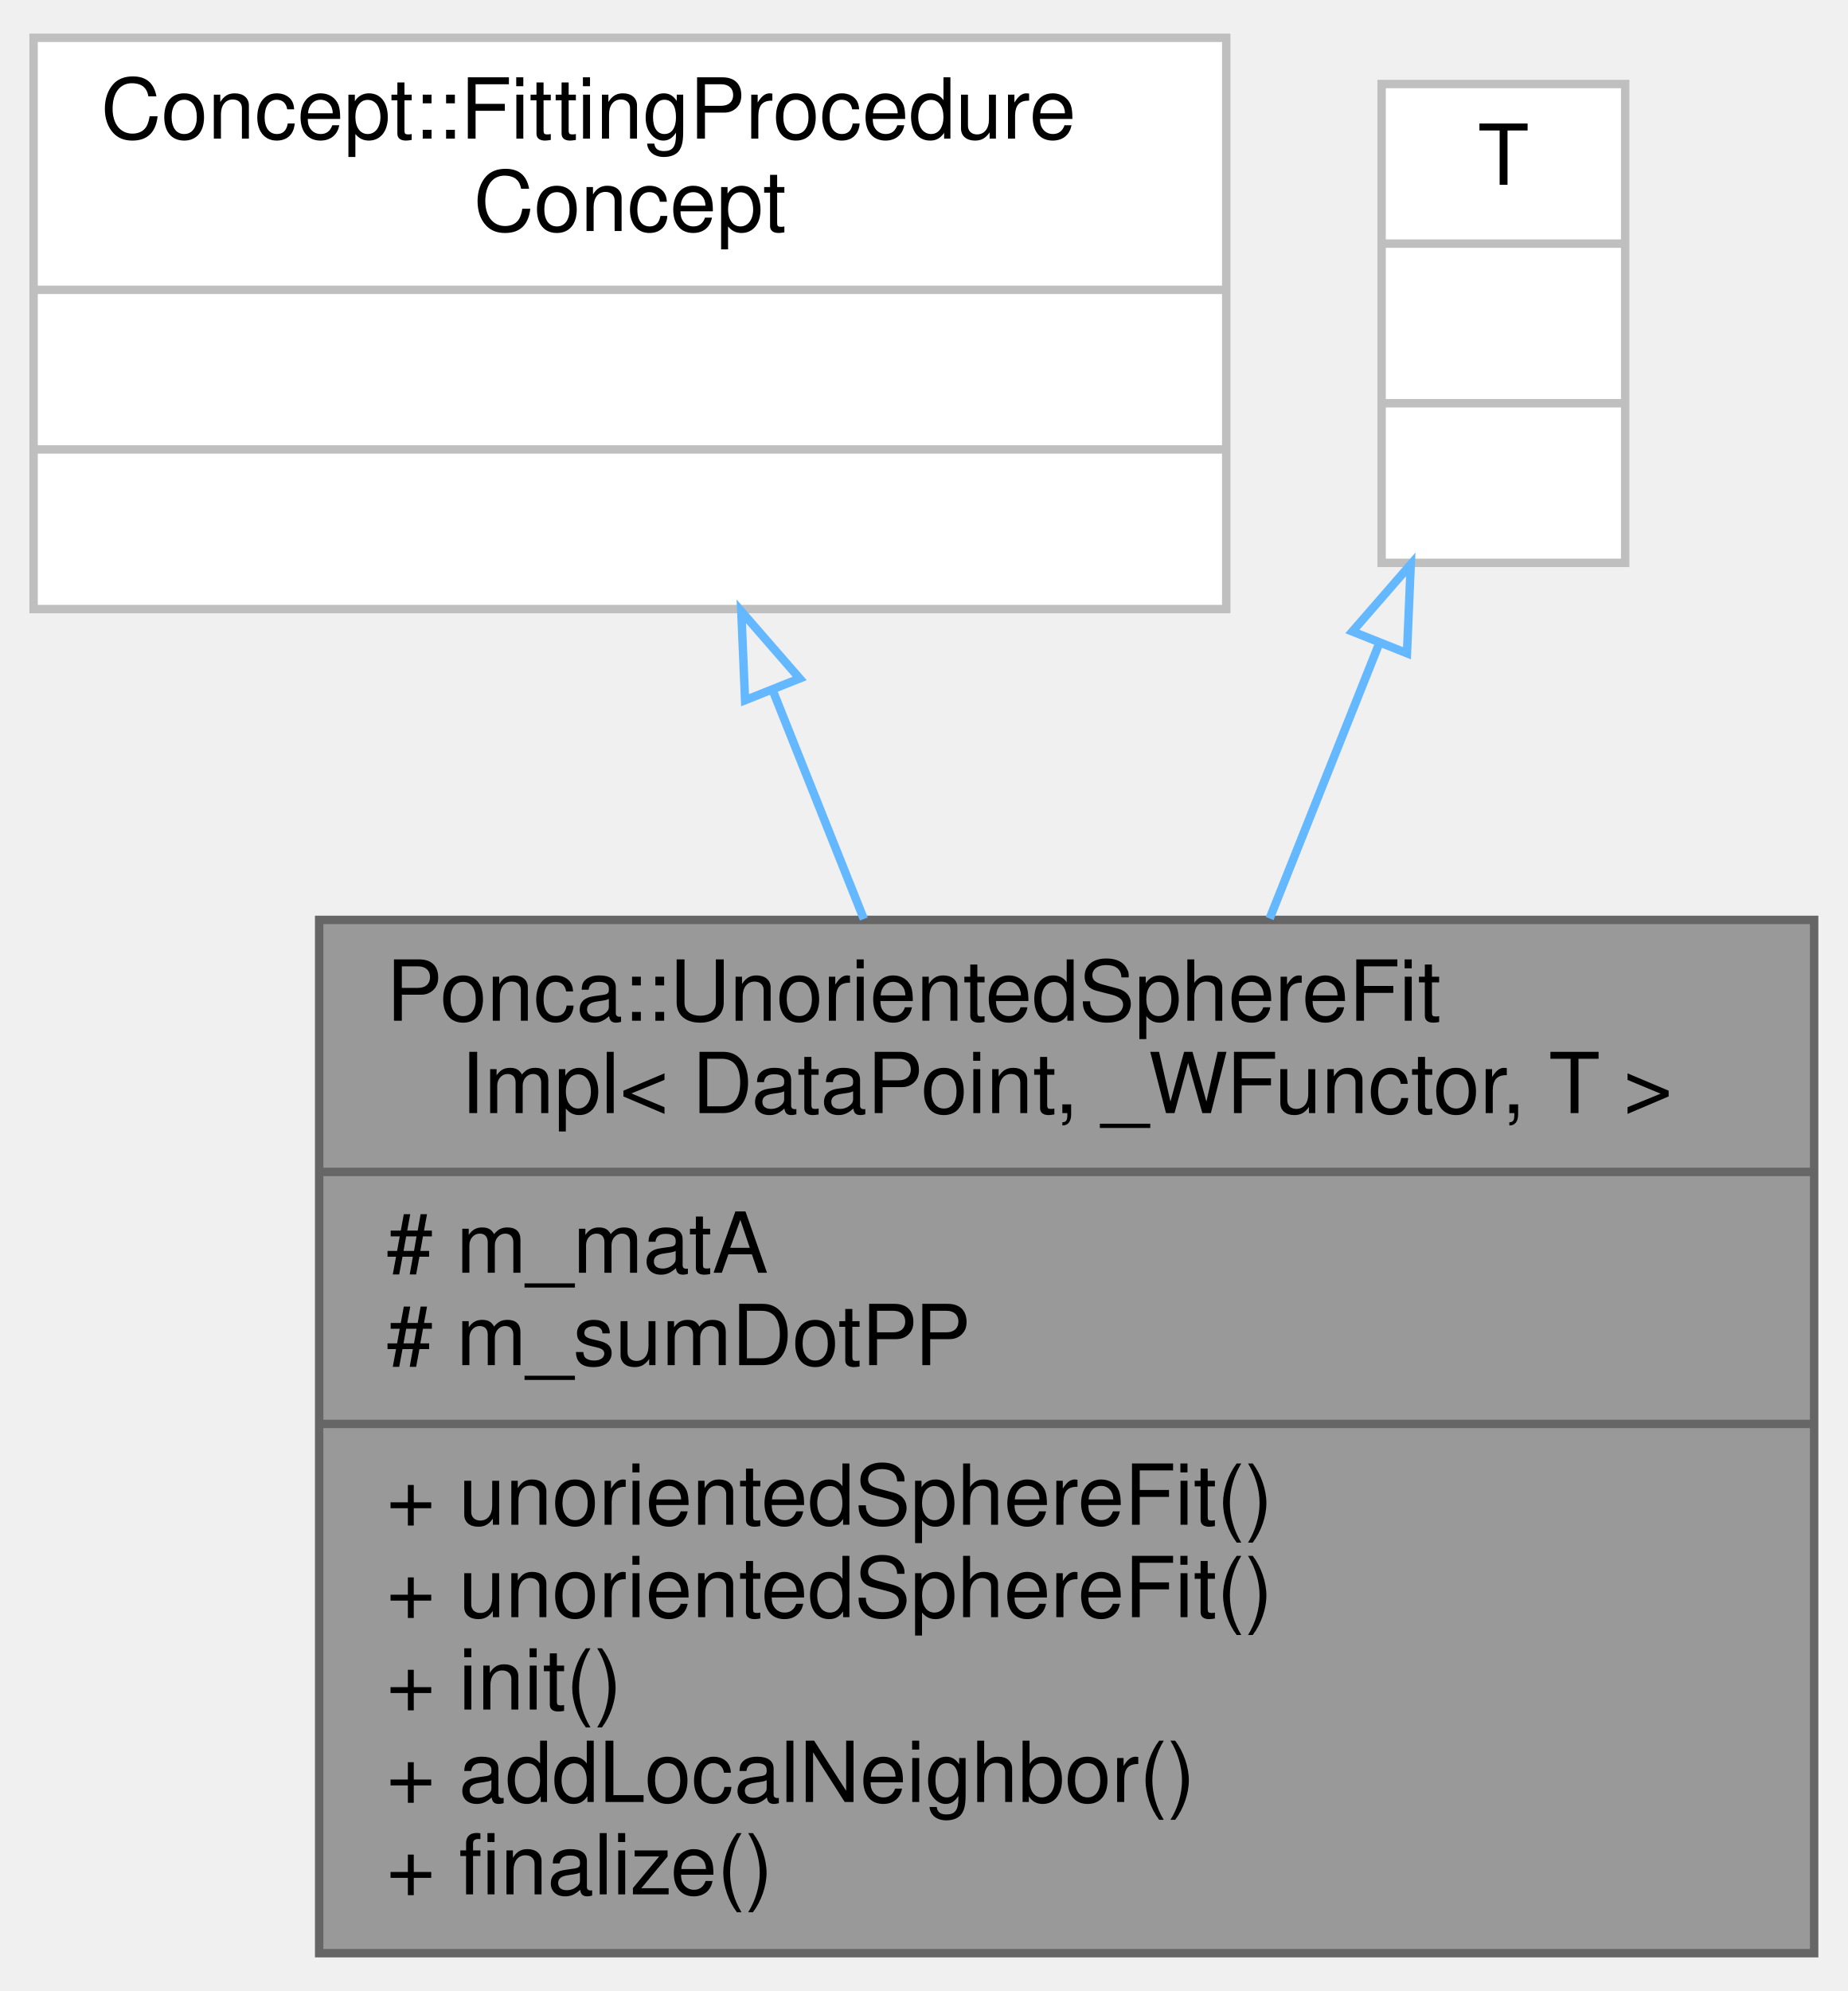
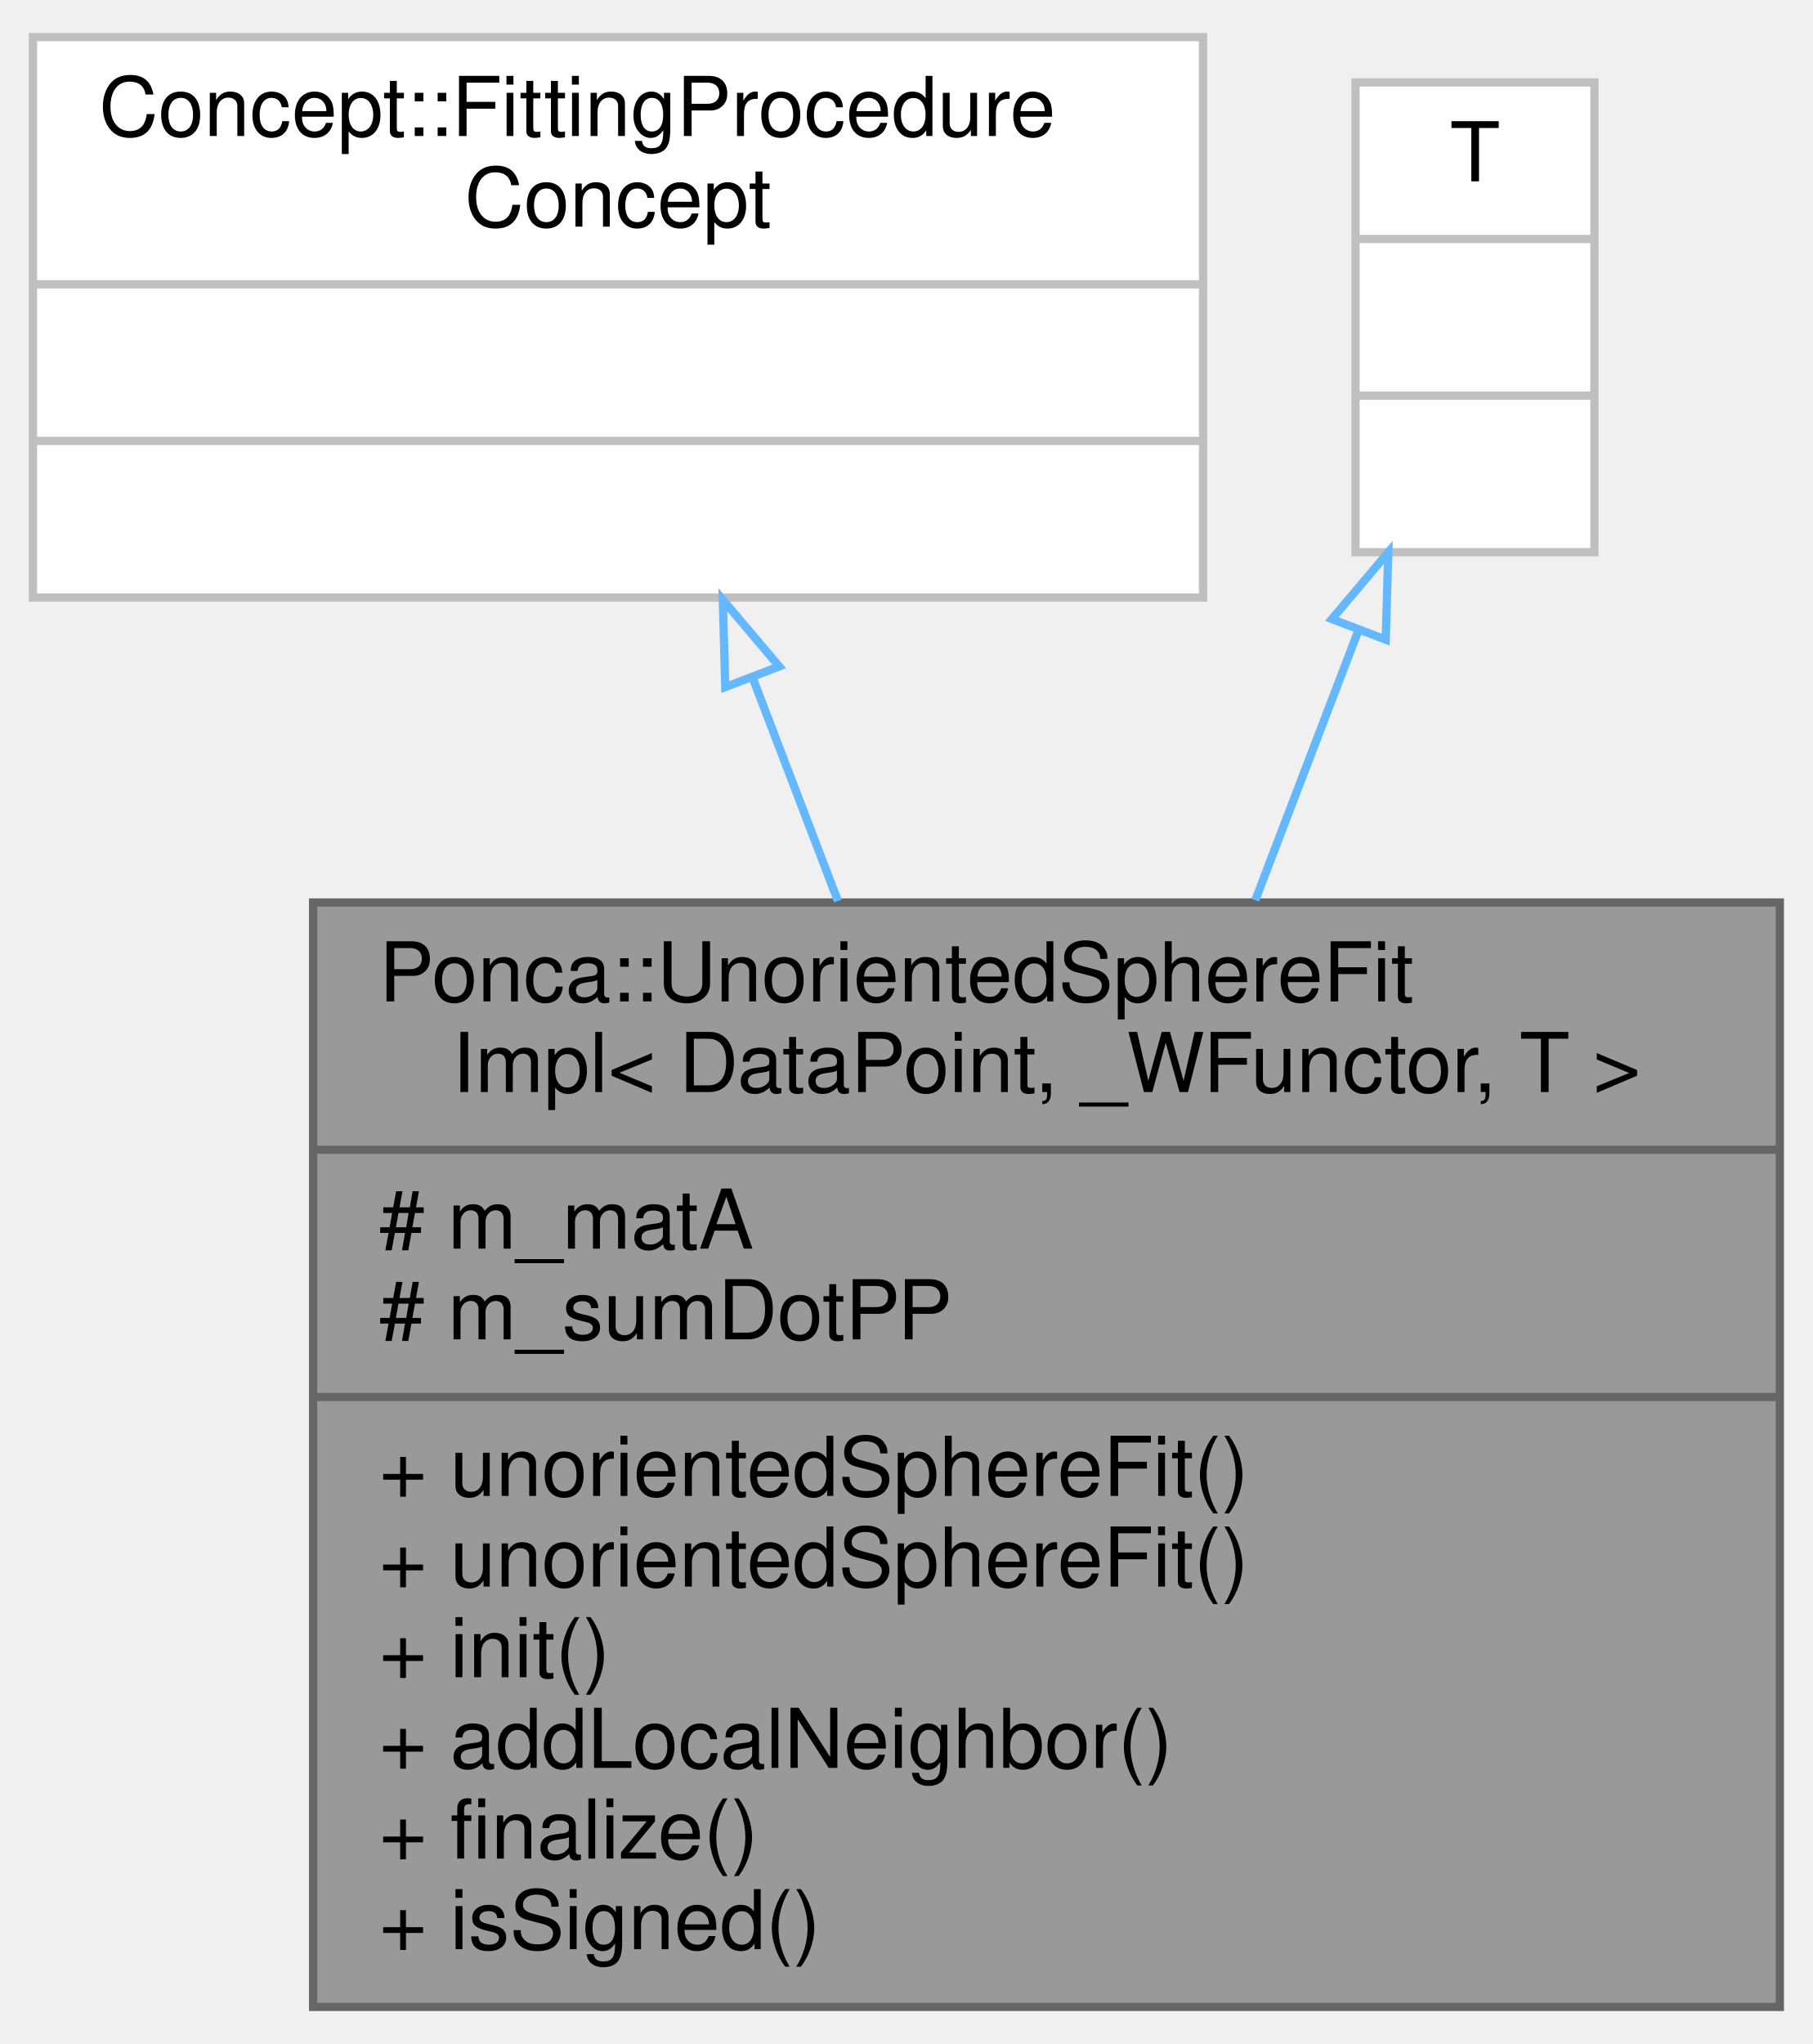
- <svg xmlns="http://www.w3.org/2000/svg" xmlns:xlink="http://www.w3.org/1999/xlink" width="220pt" height="237pt" viewBox="0.00 0.00 220.00 237.00">
-   <g id="graph0" class="graph" transform="scale(1 1) rotate(0) translate(4 233)">
+ <svg xmlns="http://www.w3.org/2000/svg" xmlns:xlink="http://www.w3.org/1999/xlink" width="220pt" height="248pt" viewBox="0.00 0.00 220.00 248.00">
+   <g id="graph0" class="graph" transform="scale(1 1) rotate(0) translate(4 244)">
    <g id="node1" class="node">
      <g id="a_node1">
        <a xlink:title="Algebraic Sphere fitting procedure on point sets with non-oriented normals.">
-           <polygon fill="#999999" stroke="#666666" points="34,-0.5 34,-123.5 212,-123.5 212,-0.5 34,-0.5" />
-           <text text-anchor="start" x="42" y="-111.5" font-family="Helvetica,sans-Serif" font-size="10.00">Ponca::UnorientedSphereFit</text>
-           <text text-anchor="middle" x="123" y="-100.5" font-family="Helvetica,sans-Serif" font-size="10.00">Impl&lt; DataPoint, _WFunctor, T &gt;</text>
-           <polyline fill="none" stroke="#666666" points="34,-93.5 212,-93.5 " />
-           <text text-anchor="start" x="42" y="-81.5" font-family="Helvetica,sans-Serif" font-size="10.00"># m_matA</text>
-           <text text-anchor="start" x="42" y="-70.5" font-family="Helvetica,sans-Serif" font-size="10.00"># m_sumDotPP</text>
-           <polyline fill="none" stroke="#666666" points="34,-63.5 212,-63.5 " />
+           <polygon fill="#999999" stroke="#666666" points="34,-0.5 34,-134.5 212,-134.5 212,-0.5 34,-0.5" />
+           <text text-anchor="start" x="42" y="-122.5" font-family="Helvetica,sans-Serif" font-size="10.00">Ponca::UnorientedSphereFit</text>
+           <text text-anchor="middle" x="123" y="-111.5" font-family="Helvetica,sans-Serif" font-size="10.00">Impl&lt; DataPoint, _WFunctor, T &gt;</text>
+           <polyline fill="none" stroke="#666666" points="34,-104.5 212,-104.5 " />
+           <text text-anchor="start" x="42" y="-92.5" font-family="Helvetica,sans-Serif" font-size="10.00"># m_matA</text>
+           <text text-anchor="start" x="42" y="-81.5" font-family="Helvetica,sans-Serif" font-size="10.00"># m_sumDotPP</text>
+           <polyline fill="none" stroke="#666666" points="34,-74.5 212,-74.5 " />
+           <text text-anchor="start" x="42" y="-62.5" font-family="Helvetica,sans-Serif" font-size="10.00">+ unorientedSphereFit()</text>
          <text text-anchor="start" x="42" y="-51.5" font-family="Helvetica,sans-Serif" font-size="10.00">+ unorientedSphereFit()</text>
-           <text text-anchor="start" x="42" y="-40.5" font-family="Helvetica,sans-Serif" font-size="10.00">+ unorientedSphereFit()</text>
-           <text text-anchor="start" x="42" y="-29.5" font-family="Helvetica,sans-Serif" font-size="10.00">+ init()</text>
-           <text text-anchor="start" x="42" y="-18.5" font-family="Helvetica,sans-Serif" font-size="10.00">+ addLocalNeighbor()</text>
-           <text text-anchor="start" x="42" y="-7.5" font-family="Helvetica,sans-Serif" font-size="10.00">+ finalize()</text>
+           <text text-anchor="start" x="42" y="-40.5" font-family="Helvetica,sans-Serif" font-size="10.00">+ init()</text>
+           <text text-anchor="start" x="42" y="-29.5" font-family="Helvetica,sans-Serif" font-size="10.00">+ addLocalNeighbor()</text>
+           <text text-anchor="start" x="42" y="-18.5" font-family="Helvetica,sans-Serif" font-size="10.00">+ finalize()</text>
+           <text text-anchor="start" x="42" y="-7.5" font-family="Helvetica,sans-Serif" font-size="10.00">+ isSigned()</text>
        </a>
      </g>
    </g>
    <g id="node2" class="node">
      <g id="a_node2">
        <a xlink:title=" ">
-           <polygon fill="white" stroke="#bfbfbf" points="0,-160.5 0,-228.5 142,-228.5 142,-160.5 0,-160.5" />
-           <text text-anchor="start" x="8" y="-216.5" font-family="Helvetica,sans-Serif" font-size="10.00">Concept::FittingProcedure</text>
-           <text text-anchor="middle" x="71" y="-205.5" font-family="Helvetica,sans-Serif" font-size="10.00">Concept</text>
-           <polyline fill="none" stroke="#bfbfbf" points="0,-198.5 142,-198.5 " />
-           <text text-anchor="middle" x="71" y="-186.5" font-family="Helvetica,sans-Serif" font-size="10.00"> </text>
-           <polyline fill="none" stroke="#bfbfbf" points="0,-179.5 142,-179.5 " />
-           <text text-anchor="middle" x="71" y="-167.5" font-family="Helvetica,sans-Serif" font-size="10.00"> </text>
+           <polygon fill="white" stroke="#bfbfbf" points="0,-171.5 0,-239.5 142,-239.5 142,-171.5 0,-171.5" />
+           <text text-anchor="start" x="8" y="-227.5" font-family="Helvetica,sans-Serif" font-size="10.00">Concept::FittingProcedure</text>
+           <text text-anchor="middle" x="71" y="-216.5" font-family="Helvetica,sans-Serif" font-size="10.00">Concept</text>
+           <polyline fill="none" stroke="#bfbfbf" points="0,-209.5 142,-209.5 " />
+           <text text-anchor="middle" x="71" y="-197.5" font-family="Helvetica,sans-Serif" font-size="10.00"> </text>
+           <polyline fill="none" stroke="#bfbfbf" points="0,-190.5 142,-190.5 " />
+           <text text-anchor="middle" x="71" y="-178.5" font-family="Helvetica,sans-Serif" font-size="10.00"> </text>
        </a>
      </g>
    </g>
    <g id="edge1" class="edge">
-       <path fill="none" stroke="#63b8ff" d="M88.04,-150.73C91.5,-142.05 95.2,-132.77 98.85,-123.61" />
-       <polygon fill="none" stroke="#63b8ff" points="84.71,-149.65 84.26,-160.23 91.21,-152.24 84.71,-149.65" />
+       <path fill="none" stroke="#63b8ff" d="M87.33,-161.79C90.63,-153.16 94.17,-143.9 97.69,-134.68" />
+       <polygon fill="none" stroke="#63b8ff" points="84.02,-160.64 83.72,-171.23 90.56,-163.14 84.02,-160.64" />
    </g>
    <g id="node3" class="node">
      <g id="a_node3">
        <a xlink:title=" ">
-           <polygon fill="white" stroke="#bfbfbf" points="160.5,-166 160.5,-223 189.5,-223 189.5,-166 160.5,-166" />
-           <text text-anchor="middle" x="175" y="-211" font-family="Helvetica,sans-Serif" font-size="10.00">T</text>
-           <polyline fill="none" stroke="#bfbfbf" points="160.5,-204 189.5,-204 " />
-           <text text-anchor="middle" x="175" y="-192" font-family="Helvetica,sans-Serif" font-size="10.00"> </text>
-           <polyline fill="none" stroke="#bfbfbf" points="160.5,-185 189.5,-185 " />
-           <text text-anchor="middle" x="175" y="-173" font-family="Helvetica,sans-Serif" font-size="10.00"> </text>
+           <polygon fill="white" stroke="#bfbfbf" points="160.5,-177 160.5,-234 189.5,-234 189.5,-177 160.5,-177" />
+           <text text-anchor="middle" x="175" y="-222" font-family="Helvetica,sans-Serif" font-size="10.00">T</text>
+           <polyline fill="none" stroke="#bfbfbf" points="160.5,-215 189.5,-215 " />
+           <text text-anchor="middle" x="175" y="-203" font-family="Helvetica,sans-Serif" font-size="10.00"> </text>
+           <polyline fill="none" stroke="#bfbfbf" points="160.5,-196 189.5,-196 " />
+           <text text-anchor="middle" x="175" y="-184" font-family="Helvetica,sans-Serif" font-size="10.00"> </text>
        </a>
      </g>
    </g>
    <g id="edge2" class="edge">
-       <path fill="none" stroke="#63b8ff" d="M160.22,-156.42C156.15,-146.2 151.63,-134.84 147.17,-123.66" />
-       <polygon fill="none" stroke="#63b8ff" points="157.02,-157.83 163.97,-165.82 163.52,-155.24 157.02,-157.83" />
+       <path fill="none" stroke="#63b8ff" d="M160.9,-167.62C157.01,-157.44 152.66,-146.08 148.34,-134.78" />
+       <polygon fill="none" stroke="#63b8ff" points="157.64,-168.89 164.48,-176.98 164.17,-166.39 157.64,-168.89" />
    </g>
  </g>
</svg>
